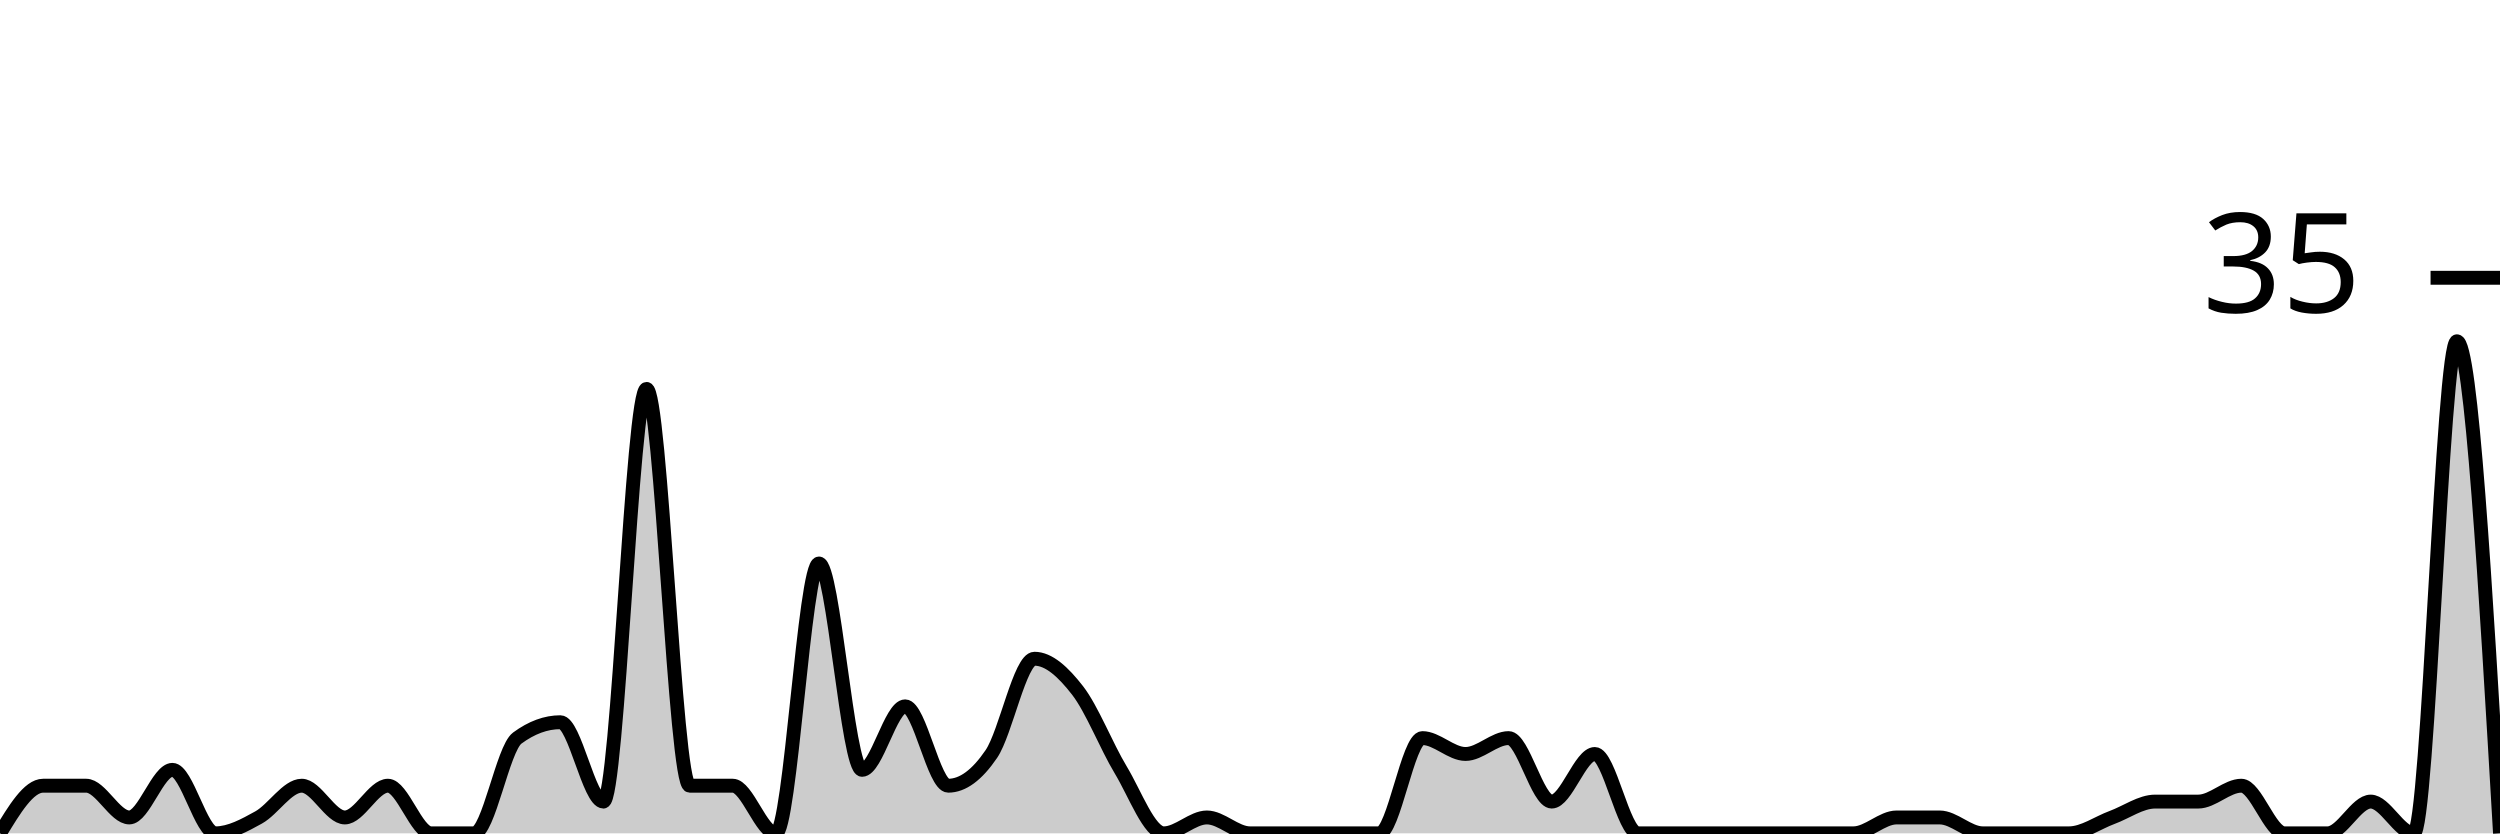
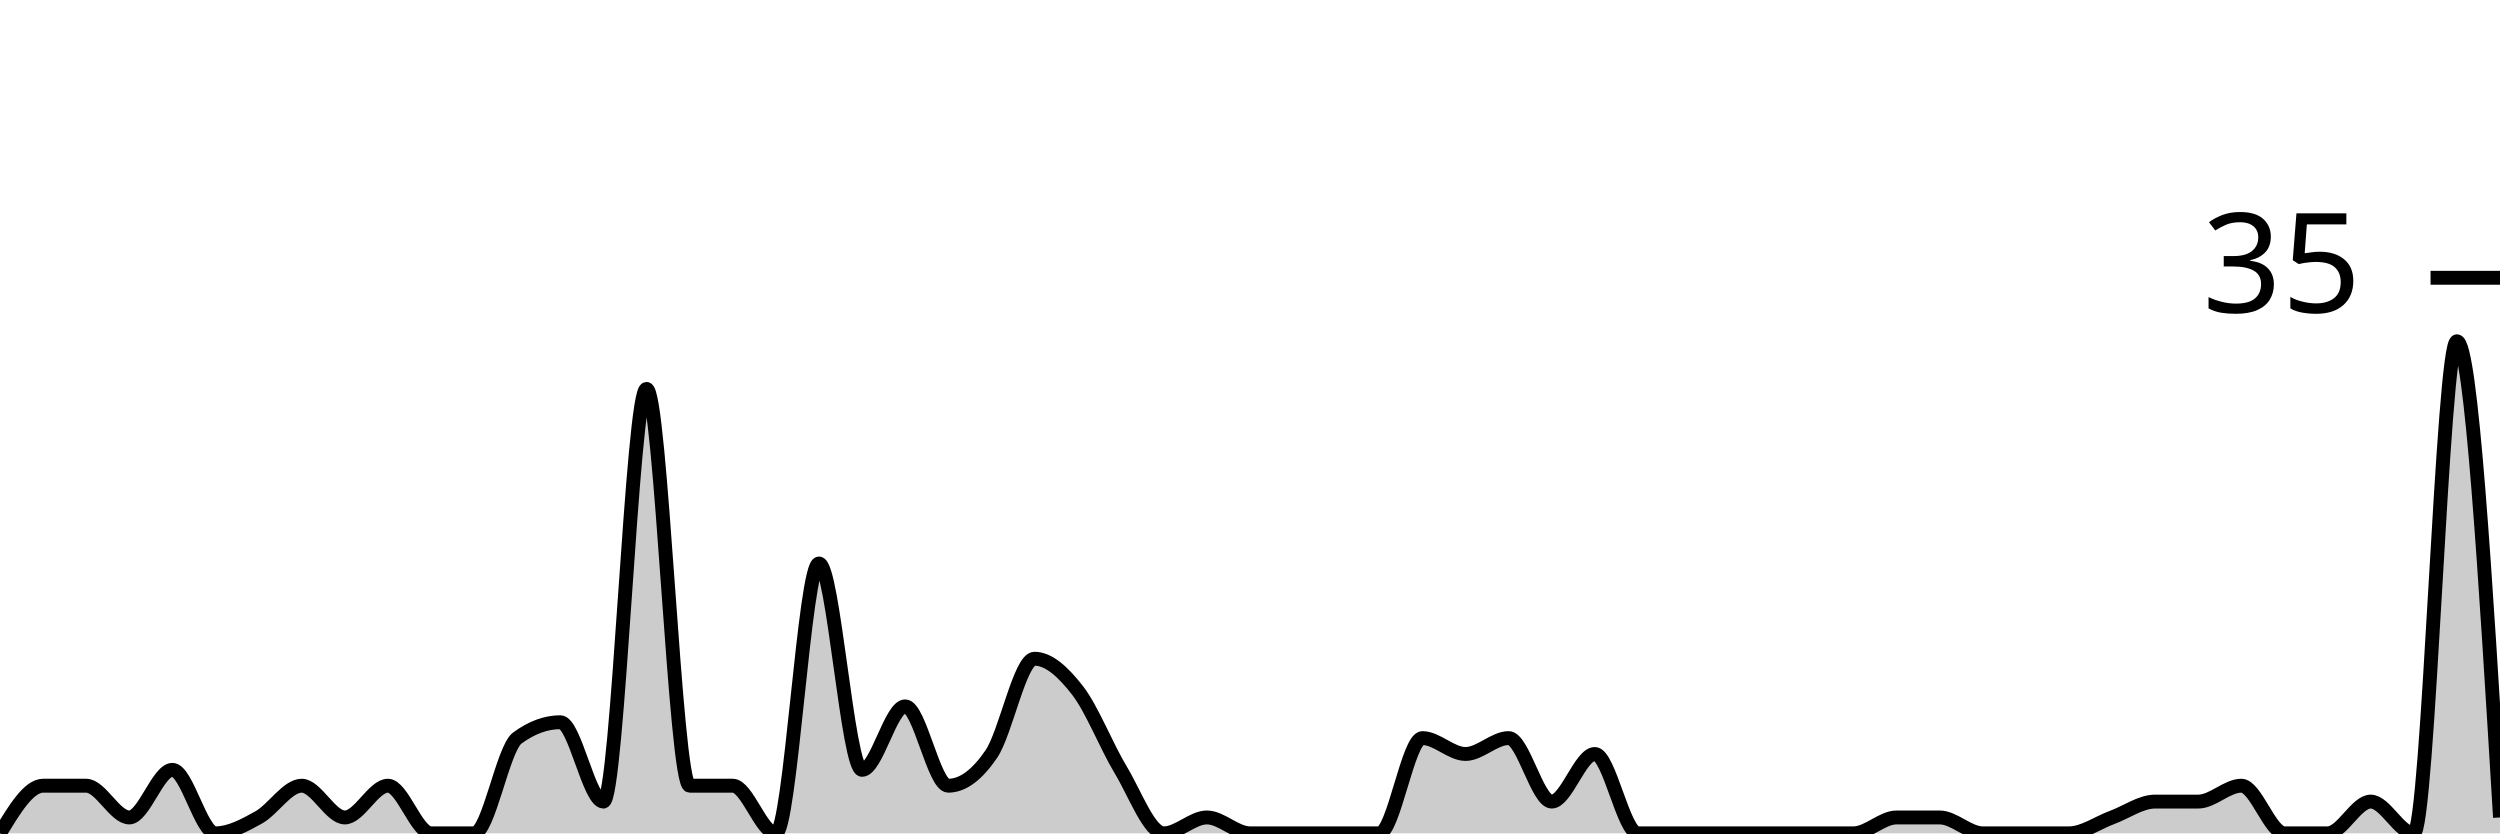
<svg xmlns="http://www.w3.org/2000/svg" viewBox="0 0 180 60">
  <g transform="translate(0,20)">
-     <path class="area" fill="rgba(0, 0, 0, 0.2)" d="M0,40C1.034,38.286,2.069,36.571,3.103,36.571C4.138,36.571,5.172,36.571,6.207,36.571C7.241,36.571,8.276,38.857,9.31,38.857C10.345,38.857,11.379,35.429,12.414,35.429C13.448,35.429,14.483,40,15.517,40C16.552,40,17.586,39.429,18.621,38.857C19.655,38.286,20.69,36.571,21.724,36.571C22.759,36.571,23.793,38.857,24.828,38.857C25.862,38.857,26.897,36.571,27.931,36.571C28.966,36.571,30,40,31.034,40C32.069,40,33.103,40,34.138,40C35.172,40,36.207,33.905,37.241,33.143C38.276,32.381,39.31,32,40.345,32C41.379,32,42.414,37.714,43.448,37.714C44.483,37.714,45.517,8,46.552,8C47.586,8,48.621,36.571,49.655,36.571C50.69,36.571,51.724,36.571,52.759,36.571C53.793,36.571,54.828,40,55.862,40C56.897,40,57.931,20.571,58.966,20.571C60,20.571,61.034,35.429,62.069,35.429C63.103,35.429,64.138,30.857,65.172,30.857C66.207,30.857,67.241,36.571,68.276,36.571C69.31,36.571,70.345,35.81,71.379,34.286C72.414,32.762,73.448,27.429,74.483,27.429C75.517,27.429,76.552,28.381,77.586,29.714C78.621,31.048,79.655,33.714,80.69,35.429C81.724,37.143,82.759,40,83.793,40C84.828,40,85.862,38.857,86.897,38.857C87.931,38.857,88.966,40,90,40C91.034,40,92.069,40,93.103,40C94.138,40,95.172,40,96.207,40C97.241,40,98.276,40,99.31,40C100.345,40,101.379,33.143,102.414,33.143C103.448,33.143,104.483,34.286,105.517,34.286C106.552,34.286,107.586,33.143,108.621,33.143C109.655,33.143,110.69,37.714,111.724,37.714C112.759,37.714,113.793,34.286,114.828,34.286C115.862,34.286,116.897,40,117.931,40C118.966,40,120,40,121.034,40C122.069,40,123.103,40,124.138,40C125.172,40,126.207,40,127.241,40C128.276,40,129.31,40,130.345,40C131.379,40,132.414,40,133.448,40C134.483,40,135.517,38.857,136.552,38.857C137.586,38.857,138.621,38.857,139.655,38.857C140.69,38.857,141.724,40,142.759,40C143.793,40,144.828,40,145.862,40C146.897,40,147.931,40,148.966,40C150,40,151.034,39.238,152.069,38.857C153.103,38.476,154.138,37.714,155.172,37.714C156.207,37.714,157.241,37.714,158.276,37.714C159.31,37.714,160.345,36.571,161.379,36.571C162.414,36.571,163.448,40,164.483,40C165.517,40,166.552,40,167.586,40C168.621,40,169.655,37.714,170.69,37.714C171.724,37.714,172.759,40,173.793,40C174.828,40,175.862,4.571,176.897,4.571C177.931,4.571,178.966,22.286,180,40L180,40C178.966,40,177.931,40,176.897,40C175.862,40,174.828,40,173.793,40C172.759,40,171.724,40,170.69,40C169.655,40,168.621,40,167.586,40C166.552,40,165.517,40,164.483,40C163.448,40,162.414,40,161.379,40C160.345,40,159.31,40,158.276,40C157.241,40,156.207,40,155.172,40C154.138,40,153.103,40,152.069,40C151.034,40,150,40,148.966,40C147.931,40,146.897,40,145.862,40C144.828,40,143.793,40,142.759,40C141.724,40,140.69,40,139.655,40C138.621,40,137.586,40,136.552,40C135.517,40,134.483,40,133.448,40C132.414,40,131.379,40,130.345,40C129.31,40,128.276,40,127.241,40C126.207,40,125.172,40,124.138,40C123.103,40,122.069,40,121.034,40C120,40,118.966,40,117.931,40C116.897,40,115.862,40,114.828,40C113.793,40,112.759,40,111.724,40C110.69,40,109.655,40,108.621,40C107.586,40,106.552,40,105.517,40C104.483,40,103.448,40,102.414,40C101.379,40,100.345,40,99.31,40C98.276,40,97.241,40,96.207,40C95.172,40,94.138,40,93.103,40C92.069,40,91.034,40,90,40C88.966,40,87.931,40,86.897,40C85.862,40,84.828,40,83.793,40C82.759,40,81.724,40,80.69,40C79.655,40,78.621,40,77.586,40C76.552,40,75.517,40,74.483,40C73.448,40,72.414,40,71.379,40C70.345,40,69.31,40,68.276,40C67.241,40,66.207,40,65.172,40C64.138,40,63.103,40,62.069,40C61.034,40,60,40,58.966,40C57.931,40,56.897,40,55.862,40C54.828,40,53.793,40,52.759,40C51.724,40,50.69,40,49.655,40C48.621,40,47.586,40,46.552,40C45.517,40,44.483,40,43.448,40C42.414,40,41.379,40,40.345,40C39.31,40,38.276,40,37.241,40C36.207,40,35.172,40,34.138,40C33.103,40,32.069,40,31.034,40C30,40,28.966,40,27.931,40C26.897,40,25.862,40,24.828,40C23.793,40,22.759,40,21.724,40C20.69,40,19.655,40,18.621,40C17.586,40,16.552,40,15.517,40C14.483,40,13.448,40,12.414,40C11.379,40,10.345,40,9.31,40C8.276,40,7.241,40,6.207,40C5.172,40,4.138,40,3.103,40C2.069,40,1.034,40,0,40Z" />
-     <path class="line" stroke="black" fill="none" d="M0,40C1.034,38.286,2.069,36.571,3.103,36.571C4.138,36.571,5.172,36.571,6.207,36.571C7.241,36.571,8.276,38.857,9.31,38.857C10.345,38.857,11.379,35.429,12.414,35.429C13.448,35.429,14.483,40,15.517,40C16.552,40,17.586,39.429,18.621,38.857C19.655,38.286,20.69,36.571,21.724,36.571C22.759,36.571,23.793,38.857,24.828,38.857C25.862,38.857,26.897,36.571,27.931,36.571C28.966,36.571,30,40,31.034,40C32.069,40,33.103,40,34.138,40C35.172,40,36.207,33.905,37.241,33.143C38.276,32.381,39.31,32,40.345,32C41.379,32,42.414,37.714,43.448,37.714C44.483,37.714,45.517,8,46.552,8C47.586,8,48.621,36.571,49.655,36.571C50.69,36.571,51.724,36.571,52.759,36.571C53.793,36.571,54.828,40,55.862,40C56.897,40,57.931,20.571,58.966,20.571C60,20.571,61.034,35.429,62.069,35.429C63.103,35.429,64.138,30.857,65.172,30.857C66.207,30.857,67.241,36.571,68.276,36.571C69.31,36.571,70.345,35.81,71.379,34.286C72.414,32.762,73.448,27.429,74.483,27.429C75.517,27.429,76.552,28.381,77.586,29.714C78.621,31.048,79.655,33.714,80.69,35.429C81.724,37.143,82.759,40,83.793,40C84.828,40,85.862,38.857,86.897,38.857C87.931,38.857,88.966,40,90,40C91.034,40,92.069,40,93.103,40C94.138,40,95.172,40,96.207,40C97.241,40,98.276,40,99.31,40C100.345,40,101.379,33.143,102.414,33.143C103.448,33.143,104.483,34.286,105.517,34.286C106.552,34.286,107.586,33.143,108.621,33.143C109.655,33.143,110.69,37.714,111.724,37.714C112.759,37.714,113.793,34.286,114.828,34.286C115.862,34.286,116.897,40,117.931,40C118.966,40,120,40,121.034,40C122.069,40,123.103,40,124.138,40C125.172,40,126.207,40,127.241,40C128.276,40,129.31,40,130.345,40C131.379,40,132.414,40,133.448,40C134.483,40,135.517,38.857,136.552,38.857C137.586,38.857,138.621,38.857,139.655,38.857C140.69,38.857,141.724,40,142.759,40C143.793,40,144.828,40,145.862,40C146.897,40,147.931,40,148.966,40C150,40,151.034,39.238,152.069,38.857C153.103,38.476,154.138,37.714,155.172,37.714C156.207,37.714,157.241,37.714,158.276,37.714C159.31,37.714,160.345,36.571,161.379,36.571C162.414,36.571,163.448,40,164.483,40C165.517,40,166.552,40,167.586,40C168.621,40,169.655,37.714,170.69,37.714C171.724,37.714,172.759,40,173.793,40C174.828,40,175.862,4.571,176.897,4.571C177.931,4.571,178.966,22.286,180,40" />
+     <path class="area" fill="rgba(0, 0, 0, 0.2)" d="M0,40C1.034,38.286,2.069,36.571,3.103,36.571C4.138,36.571,5.172,36.571,6.207,36.571C7.241,36.571,8.276,38.857,9.31,38.857C10.345,38.857,11.379,35.429,12.414,35.429C13.448,35.429,14.483,40,15.517,40C16.552,40,17.586,39.429,18.621,38.857C19.655,38.286,20.69,36.571,21.724,36.571C22.759,36.571,23.793,38.857,24.828,38.857C25.862,38.857,26.897,36.571,27.931,36.571C28.966,36.571,30,40,31.034,40C32.069,40,33.103,40,34.138,40C35.172,40,36.207,33.905,37.241,33.143C38.276,32.381,39.31,32,40.345,32C41.379,32,42.414,37.714,43.448,37.714C44.483,37.714,45.517,8,46.552,8C47.586,8,48.621,36.571,49.655,36.571C50.69,36.571,51.724,36.571,52.759,36.571C53.793,36.571,54.828,40,55.862,40C56.897,40,57.931,20.571,58.966,20.571C60,20.571,61.034,35.429,62.069,35.429C63.103,35.429,64.138,30.857,65.172,30.857C66.207,30.857,67.241,36.571,68.276,36.571C69.31,36.571,70.345,35.81,71.379,34.286C72.414,32.762,73.448,27.429,74.483,27.429C75.517,27.429,76.552,28.381,77.586,29.714C78.621,31.048,79.655,33.714,80.69,35.429C81.724,37.143,82.759,40,83.793,40C84.828,40,85.862,38.857,86.897,38.857C87.931,38.857,88.966,40,90,40C91.034,40,92.069,40,93.103,40C94.138,40,95.172,40,96.207,40C97.241,40,98.276,40,99.31,40C100.345,40,101.379,33.143,102.414,33.143C103.448,33.143,104.483,34.286,105.517,34.286C106.552,34.286,107.586,33.143,108.621,33.143C109.655,33.143,110.69,37.714,111.724,37.714C112.759,37.714,113.793,34.286,114.828,34.286C115.862,34.286,116.897,40,117.931,40C118.966,40,120,40,121.034,40C122.069,40,123.103,40,124.138,40C125.172,40,126.207,40,127.241,40C128.276,40,129.31,40,130.345,40C131.379,40,132.414,40,133.448,40C134.483,40,135.517,38.857,136.552,38.857C137.586,38.857,138.621,38.857,139.655,38.857C140.69,38.857,141.724,40,142.759,40C143.793,40,144.828,40,145.862,40C146.897,40,147.931,40,148.966,40C150,40,151.034,39.238,152.069,38.857C153.103,38.476,154.138,37.714,155.172,37.714C156.207,37.714,157.241,37.714,158.276,37.714C159.31,37.714,160.345,36.571,161.379,36.571C162.414,36.571,163.448,40,164.483,40C165.517,40,166.552,40,167.586,40C168.621,40,169.655,37.714,170.69,37.714C171.724,37.714,172.759,40,173.793,40C174.828,40,175.862,4.571,176.897,4.571C177.931,4.571,178.966,21.714,180,38.857L180,40C178.966,40,177.931,40,176.897,40C175.862,40,174.828,40,173.793,40C172.759,40,171.724,40,170.69,40C169.655,40,168.621,40,167.586,40C166.552,40,165.517,40,164.483,40C163.448,40,162.414,40,161.379,40C160.345,40,159.31,40,158.276,40C157.241,40,156.207,40,155.172,40C154.138,40,153.103,40,152.069,40C151.034,40,150,40,148.966,40C147.931,40,146.897,40,145.862,40C144.828,40,143.793,40,142.759,40C141.724,40,140.69,40,139.655,40C138.621,40,137.586,40,136.552,40C135.517,40,134.483,40,133.448,40C132.414,40,131.379,40,130.345,40C129.31,40,128.276,40,127.241,40C126.207,40,125.172,40,124.138,40C123.103,40,122.069,40,121.034,40C120,40,118.966,40,117.931,40C116.897,40,115.862,40,114.828,40C113.793,40,112.759,40,111.724,40C110.69,40,109.655,40,108.621,40C107.586,40,106.552,40,105.517,40C104.483,40,103.448,40,102.414,40C101.379,40,100.345,40,99.31,40C98.276,40,97.241,40,96.207,40C95.172,40,94.138,40,93.103,40C92.069,40,91.034,40,90,40C88.966,40,87.931,40,86.897,40C85.862,40,84.828,40,83.793,40C82.759,40,81.724,40,80.69,40C79.655,40,78.621,40,77.586,40C76.552,40,75.517,40,74.483,40C73.448,40,72.414,40,71.379,40C70.345,40,69.31,40,68.276,40C67.241,40,66.207,40,65.172,40C64.138,40,63.103,40,62.069,40C61.034,40,60,40,58.966,40C57.931,40,56.897,40,55.862,40C54.828,40,53.793,40,52.759,40C51.724,40,50.69,40,49.655,40C48.621,40,47.586,40,46.552,40C45.517,40,44.483,40,43.448,40C42.414,40,41.379,40,40.345,40C39.31,40,38.276,40,37.241,40C36.207,40,35.172,40,34.138,40C33.103,40,32.069,40,31.034,40C30,40,28.966,40,27.931,40C26.897,40,25.862,40,24.828,40C23.793,40,22.759,40,21.724,40C20.69,40,19.655,40,18.621,40C17.586,40,16.552,40,15.517,40C14.483,40,13.448,40,12.414,40C11.379,40,10.345,40,9.31,40C8.276,40,7.241,40,6.207,40C5.172,40,4.138,40,3.103,40C2.069,40,1.034,40,0,40Z" />
+     <path class="line" stroke="black" fill="none" d="M0,40C1.034,38.286,2.069,36.571,3.103,36.571C4.138,36.571,5.172,36.571,6.207,36.571C7.241,36.571,8.276,38.857,9.31,38.857C10.345,38.857,11.379,35.429,12.414,35.429C13.448,35.429,14.483,40,15.517,40C16.552,40,17.586,39.429,18.621,38.857C19.655,38.286,20.69,36.571,21.724,36.571C22.759,36.571,23.793,38.857,24.828,38.857C25.862,38.857,26.897,36.571,27.931,36.571C28.966,36.571,30,40,31.034,40C32.069,40,33.103,40,34.138,40C35.172,40,36.207,33.905,37.241,33.143C38.276,32.381,39.31,32,40.345,32C41.379,32,42.414,37.714,43.448,37.714C44.483,37.714,45.517,8,46.552,8C47.586,8,48.621,36.571,49.655,36.571C50.69,36.571,51.724,36.571,52.759,36.571C53.793,36.571,54.828,40,55.862,40C56.897,40,57.931,20.571,58.966,20.571C60,20.571,61.034,35.429,62.069,35.429C63.103,35.429,64.138,30.857,65.172,30.857C66.207,30.857,67.241,36.571,68.276,36.571C69.31,36.571,70.345,35.81,71.379,34.286C72.414,32.762,73.448,27.429,74.483,27.429C75.517,27.429,76.552,28.381,77.586,29.714C78.621,31.048,79.655,33.714,80.69,35.429C81.724,37.143,82.759,40,83.793,40C84.828,40,85.862,38.857,86.897,38.857C87.931,38.857,88.966,40,90,40C91.034,40,92.069,40,93.103,40C94.138,40,95.172,40,96.207,40C97.241,40,98.276,40,99.31,40C100.345,40,101.379,33.143,102.414,33.143C103.448,33.143,104.483,34.286,105.517,34.286C106.552,34.286,107.586,33.143,108.621,33.143C109.655,33.143,110.69,37.714,111.724,37.714C112.759,37.714,113.793,34.286,114.828,34.286C115.862,34.286,116.897,40,117.931,40C118.966,40,120,40,121.034,40C122.069,40,123.103,40,124.138,40C125.172,40,126.207,40,127.241,40C128.276,40,129.31,40,130.345,40C131.379,40,132.414,40,133.448,40C134.483,40,135.517,38.857,136.552,38.857C137.586,38.857,138.621,38.857,139.655,38.857C140.69,38.857,141.724,40,142.759,40C143.793,40,144.828,40,145.862,40C146.897,40,147.931,40,148.966,40C150,40,151.034,39.238,152.069,38.857C153.103,38.476,154.138,37.714,155.172,37.714C156.207,37.714,157.241,37.714,158.276,37.714C159.31,37.714,160.345,36.571,161.379,36.571C162.414,36.571,163.448,40,164.483,40C165.517,40,166.552,40,167.586,40C168.621,40,169.655,37.714,170.69,37.714C171.724,37.714,172.759,40,173.793,40C174.828,40,175.862,4.571,176.897,4.571C177.931,4.571,178.966,21.714,180,38.857" />
    <path class="axis-ceiling" stroke-width="1" stroke="black" fill="none" d="M175,0L180,0" />
    <text class="axis-ceiling-label" font-family="sans-serif" text-anchor="end" font-size="10px" x="170" y="2.5">35</text>
  </g>
</svg>
